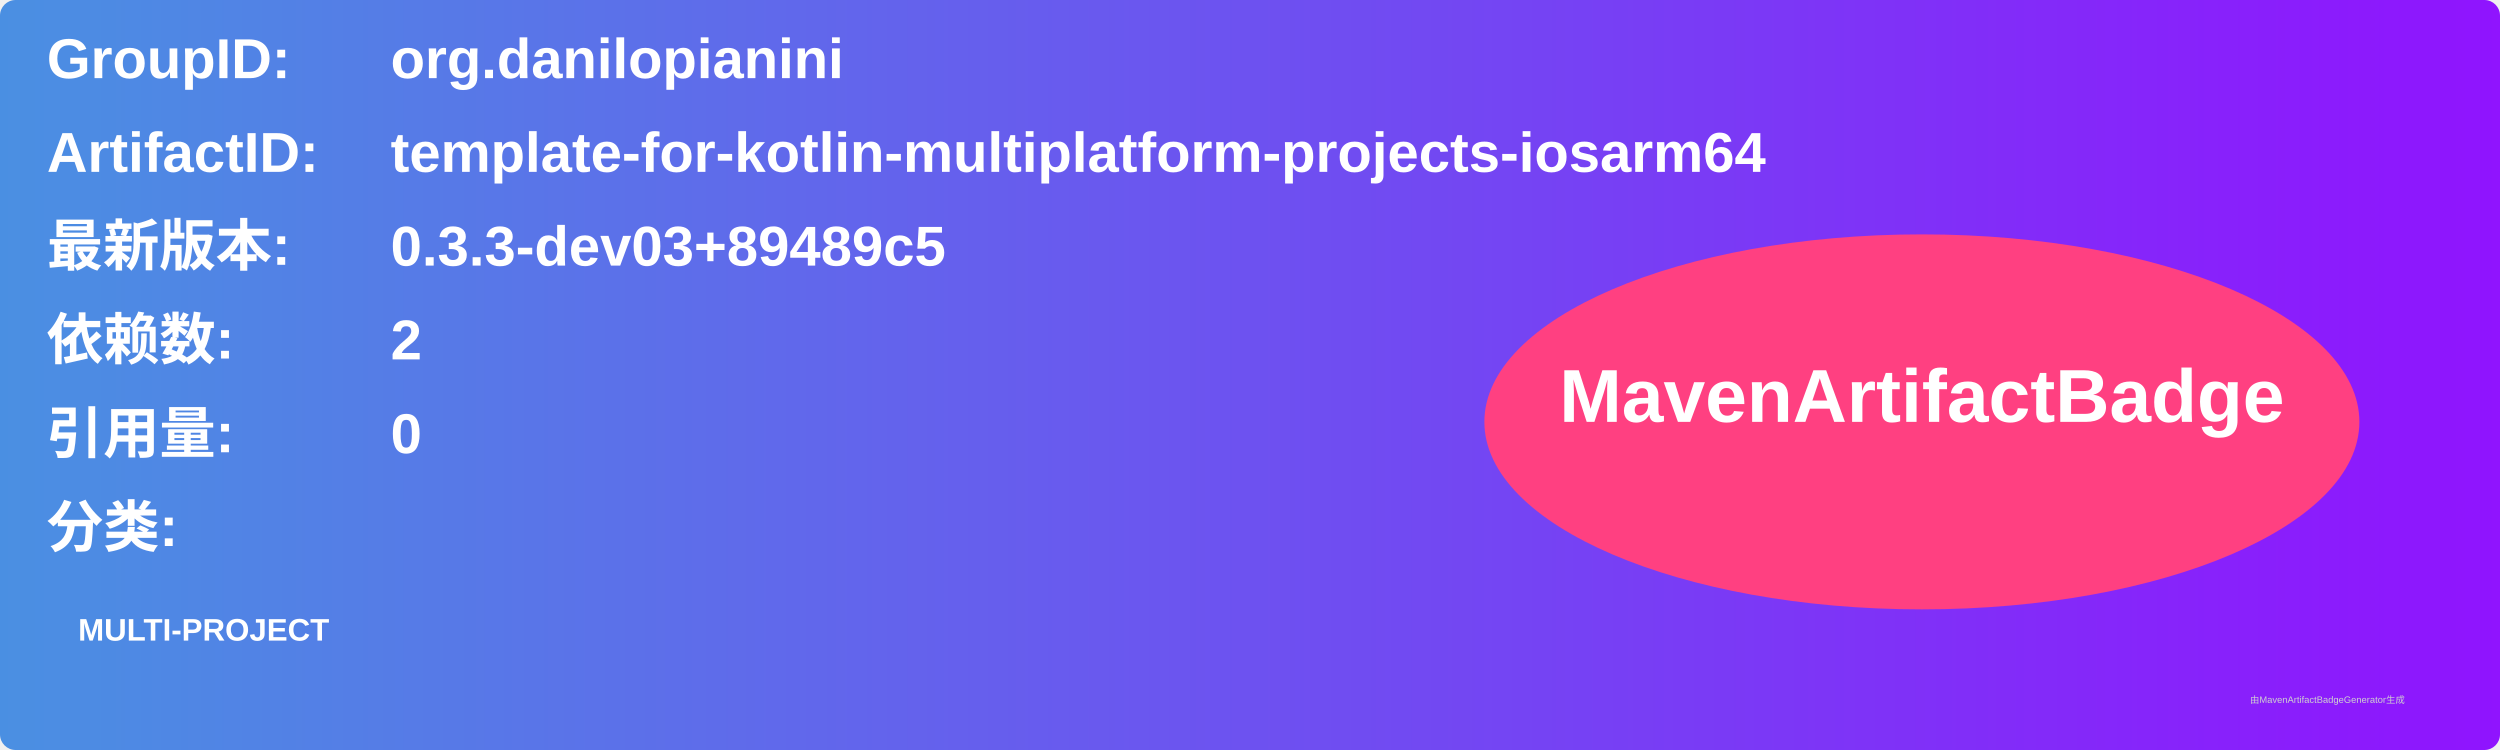
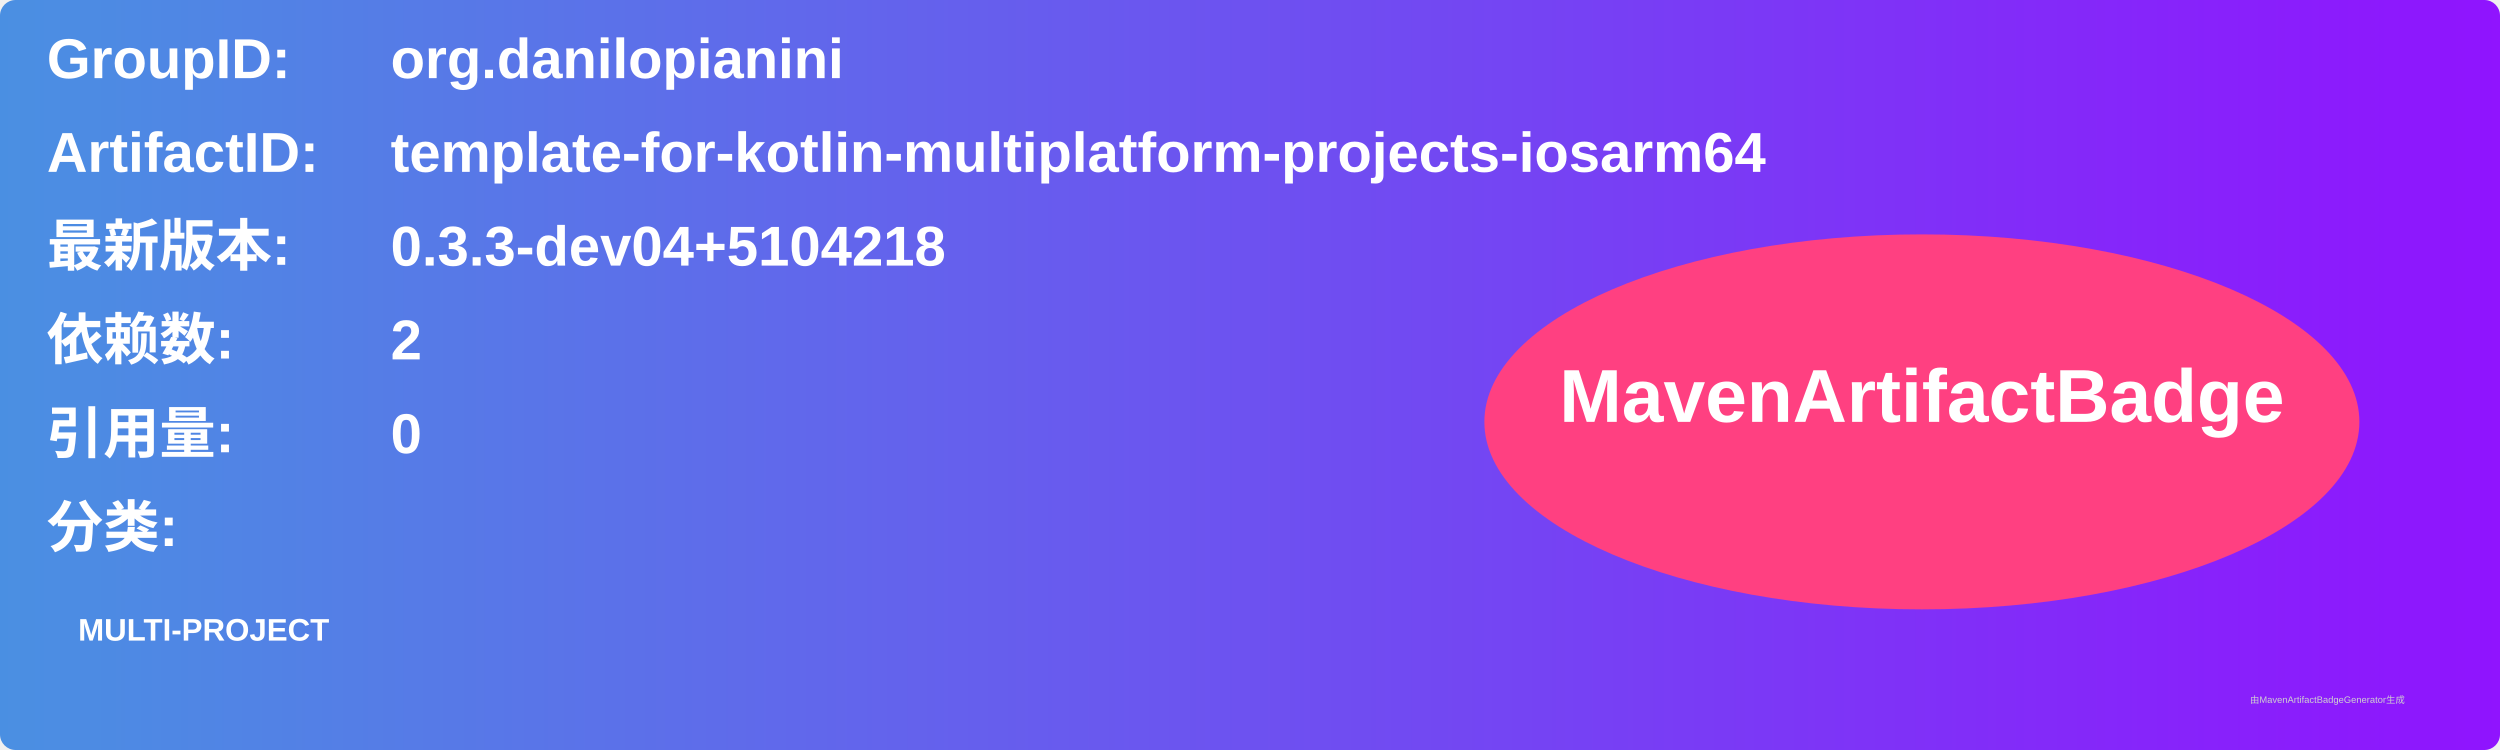
<svg xmlns="http://www.w3.org/2000/svg" width="800" height="240" viewBox="0 0 800 240">
  <linearGradient id="grad" x1="0%" y1="0%" x2="100%" y2="0%">
    <stop offset="0%" stop-color="#4a90e2" />
    <stop offset="100%" stop-color="#9013fe" />
  </linearGradient>
  <rect width="100%" height="100%" rx="5" ry="5" fill="url(#grad)" />
  <g transform="translate(15, 15)">
    <text x="0" y="10" font-family="Arial" font-size="18" fill="white" font-weight="bold" width="260">GroupID:</text>
    <text x="110" y="10" font-family="Arial" font-size="18" fill="white" font-weight="bold" width="460">org.danilopianini</text>
    <text x="0" y="40" font-family="Arial" font-size="18" fill="white" font-weight="bold" width="260">ArtifactID:</text>
    <text x="110" y="40" font-family="Arial" font-size="18" fill="white" font-weight="bold" width="460">template-for-kotlin-multiplatform-projects-iosarm64</text>
    <text x="0" y="70" font-family="Arial" font-size="18" fill="white" font-weight="bold">最新版本:</text>
    <text x="110" y="70" font-family="Arial" font-size="18" fill="white" font-weight="bold">
-       <tspan font-weight="bold">0.3.3-dev03+89489c5</tspan>
+       <tspan font-weight="bold">0.3.3-dev04+5104218</tspan>
    </text>
    <text x="0" y="100" font-family="Arial" font-size="18" fill="white" font-weight="bold">依赖数: </text>
    <text x="110" y="100" font-family="Arial" font-size="18" fill="white">
      <tspan font-weight="bold">2</tspan>
    </text>
    <text x="0" y="130" font-family="Arial" font-size="18" fill="white" font-weight="bold">引用量: </text>
    <text x="110" y="130" font-family="Arial" font-size="18" fill="white">
      <tspan font-weight="bold">0</tspan>
    </text>
    <text x="0" y="160" font-family="Arial" font-size="18" fill="white" font-weight="bold">分类:</text>
    <text x="10" y="190" font-family="Arial" font-size="10" fill="white">
      <tspan font-weight="bold">MULTI-PROJECT</tspan>
    </text>
    <ellipse cx="600" cy="120" rx="140" ry="60" fill="#ff4081" />
    <text x="600" y="120" text-anchor="middle" font-family="Arial" font-size="24" fill="white" font-weight="bold">MavenArtifactBadge</text>
  </g>
  <text x="720" y="225" font-family="Arial" font-size="3" fill="#d0d0d0">由MavenArtifactBadgeGenerator生成</text>
</svg>
